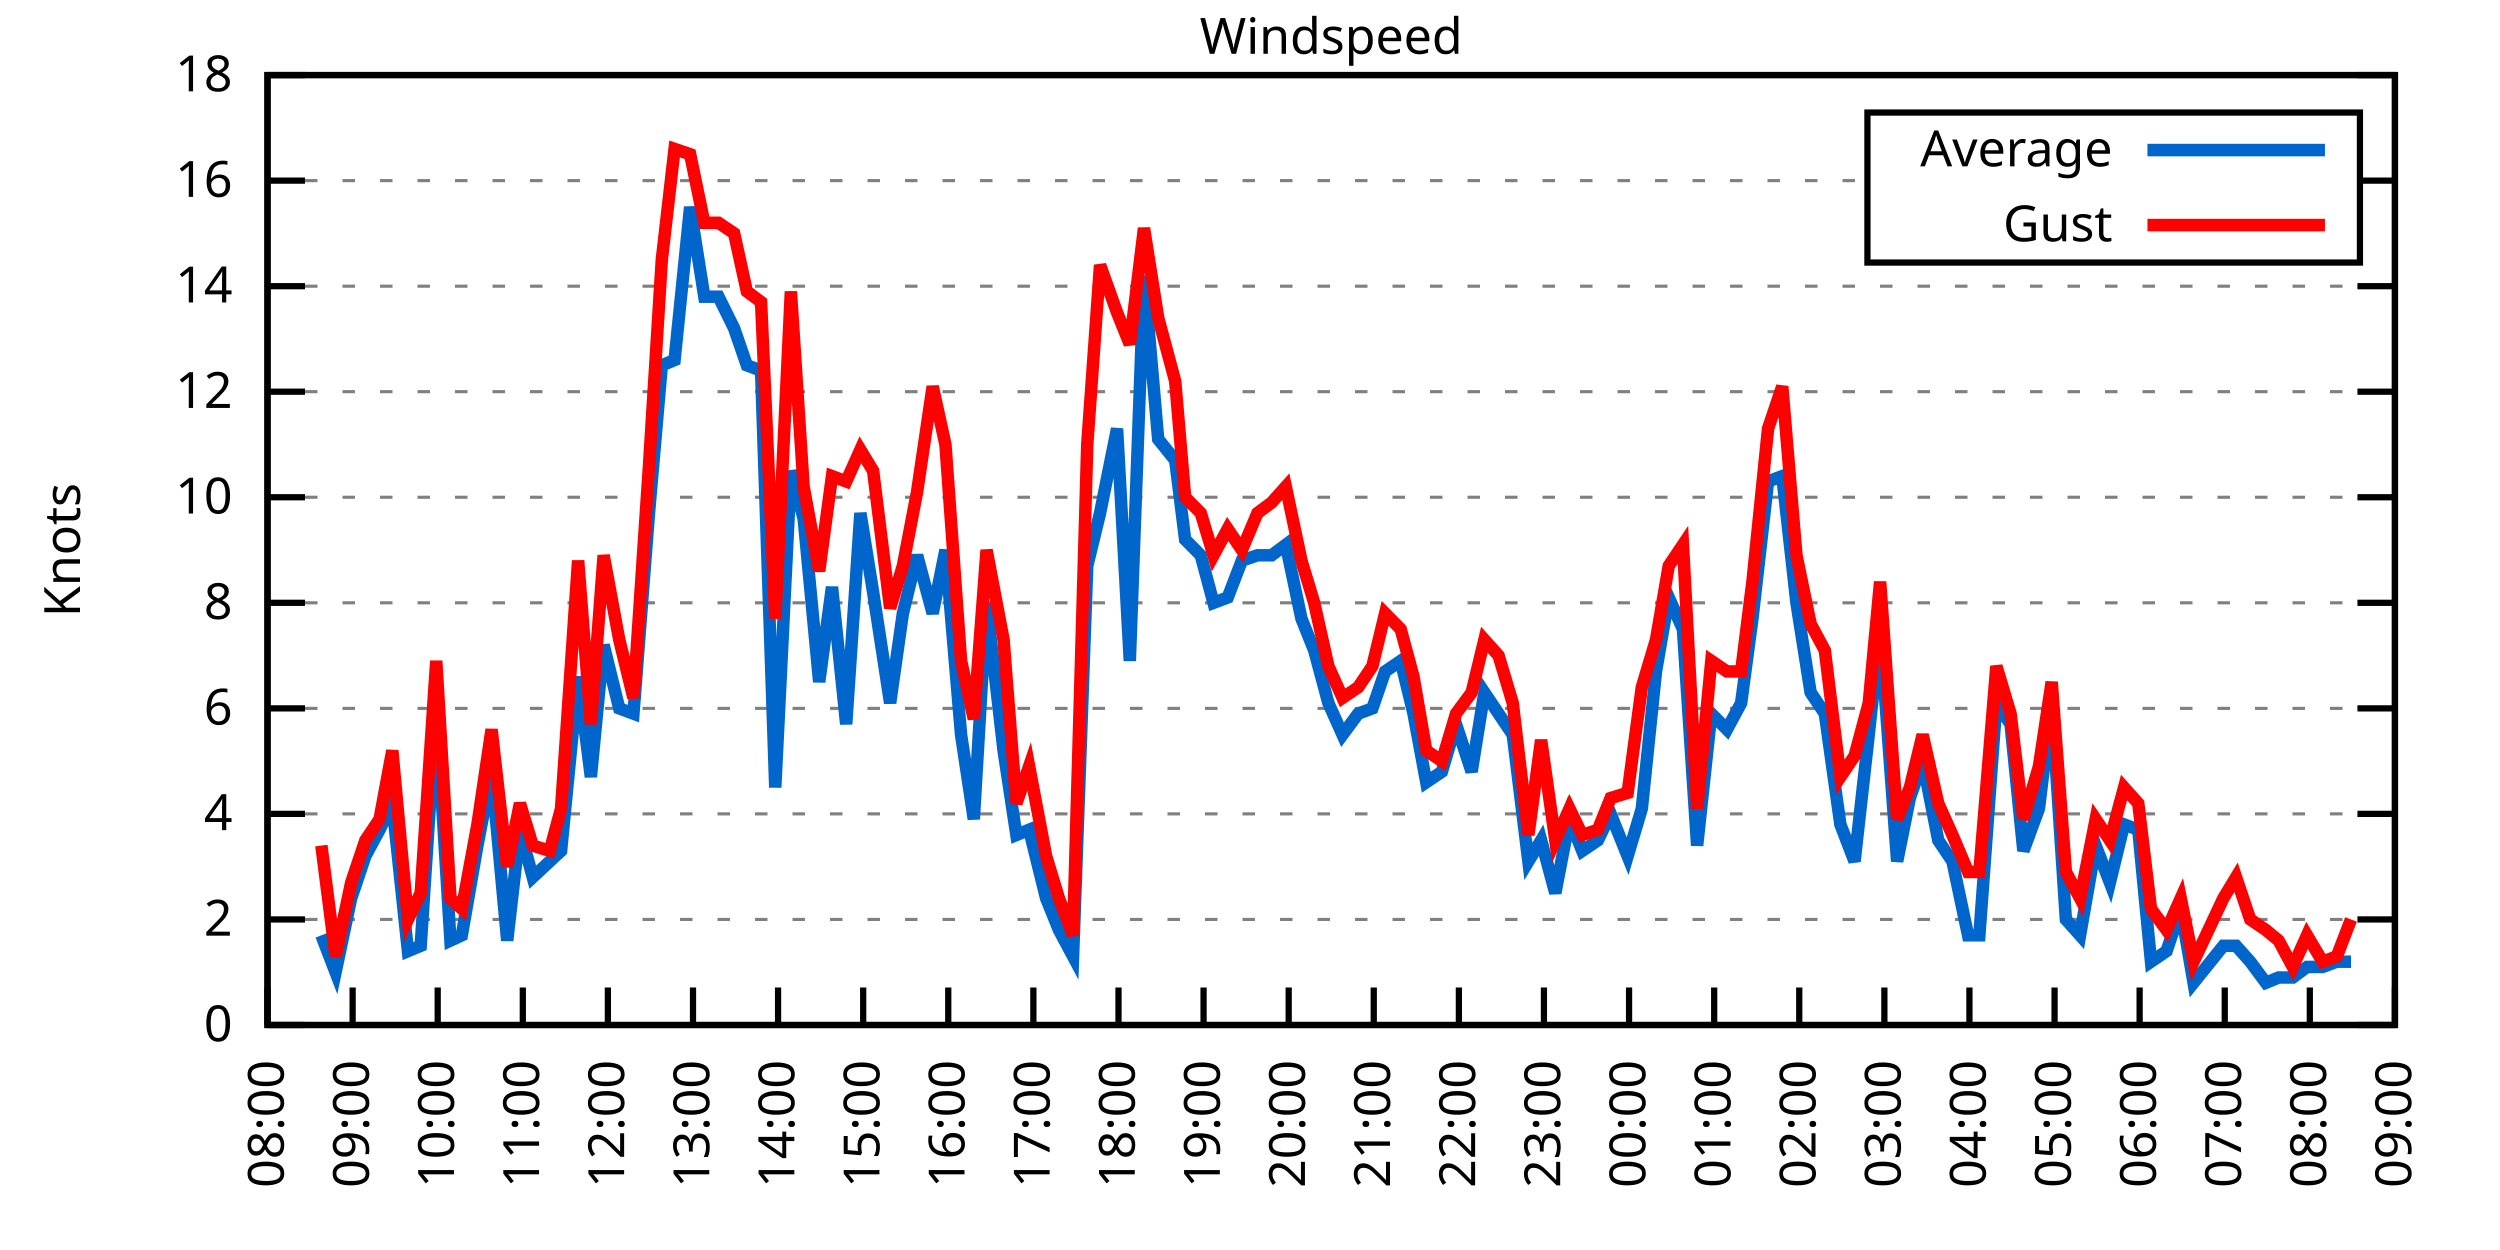
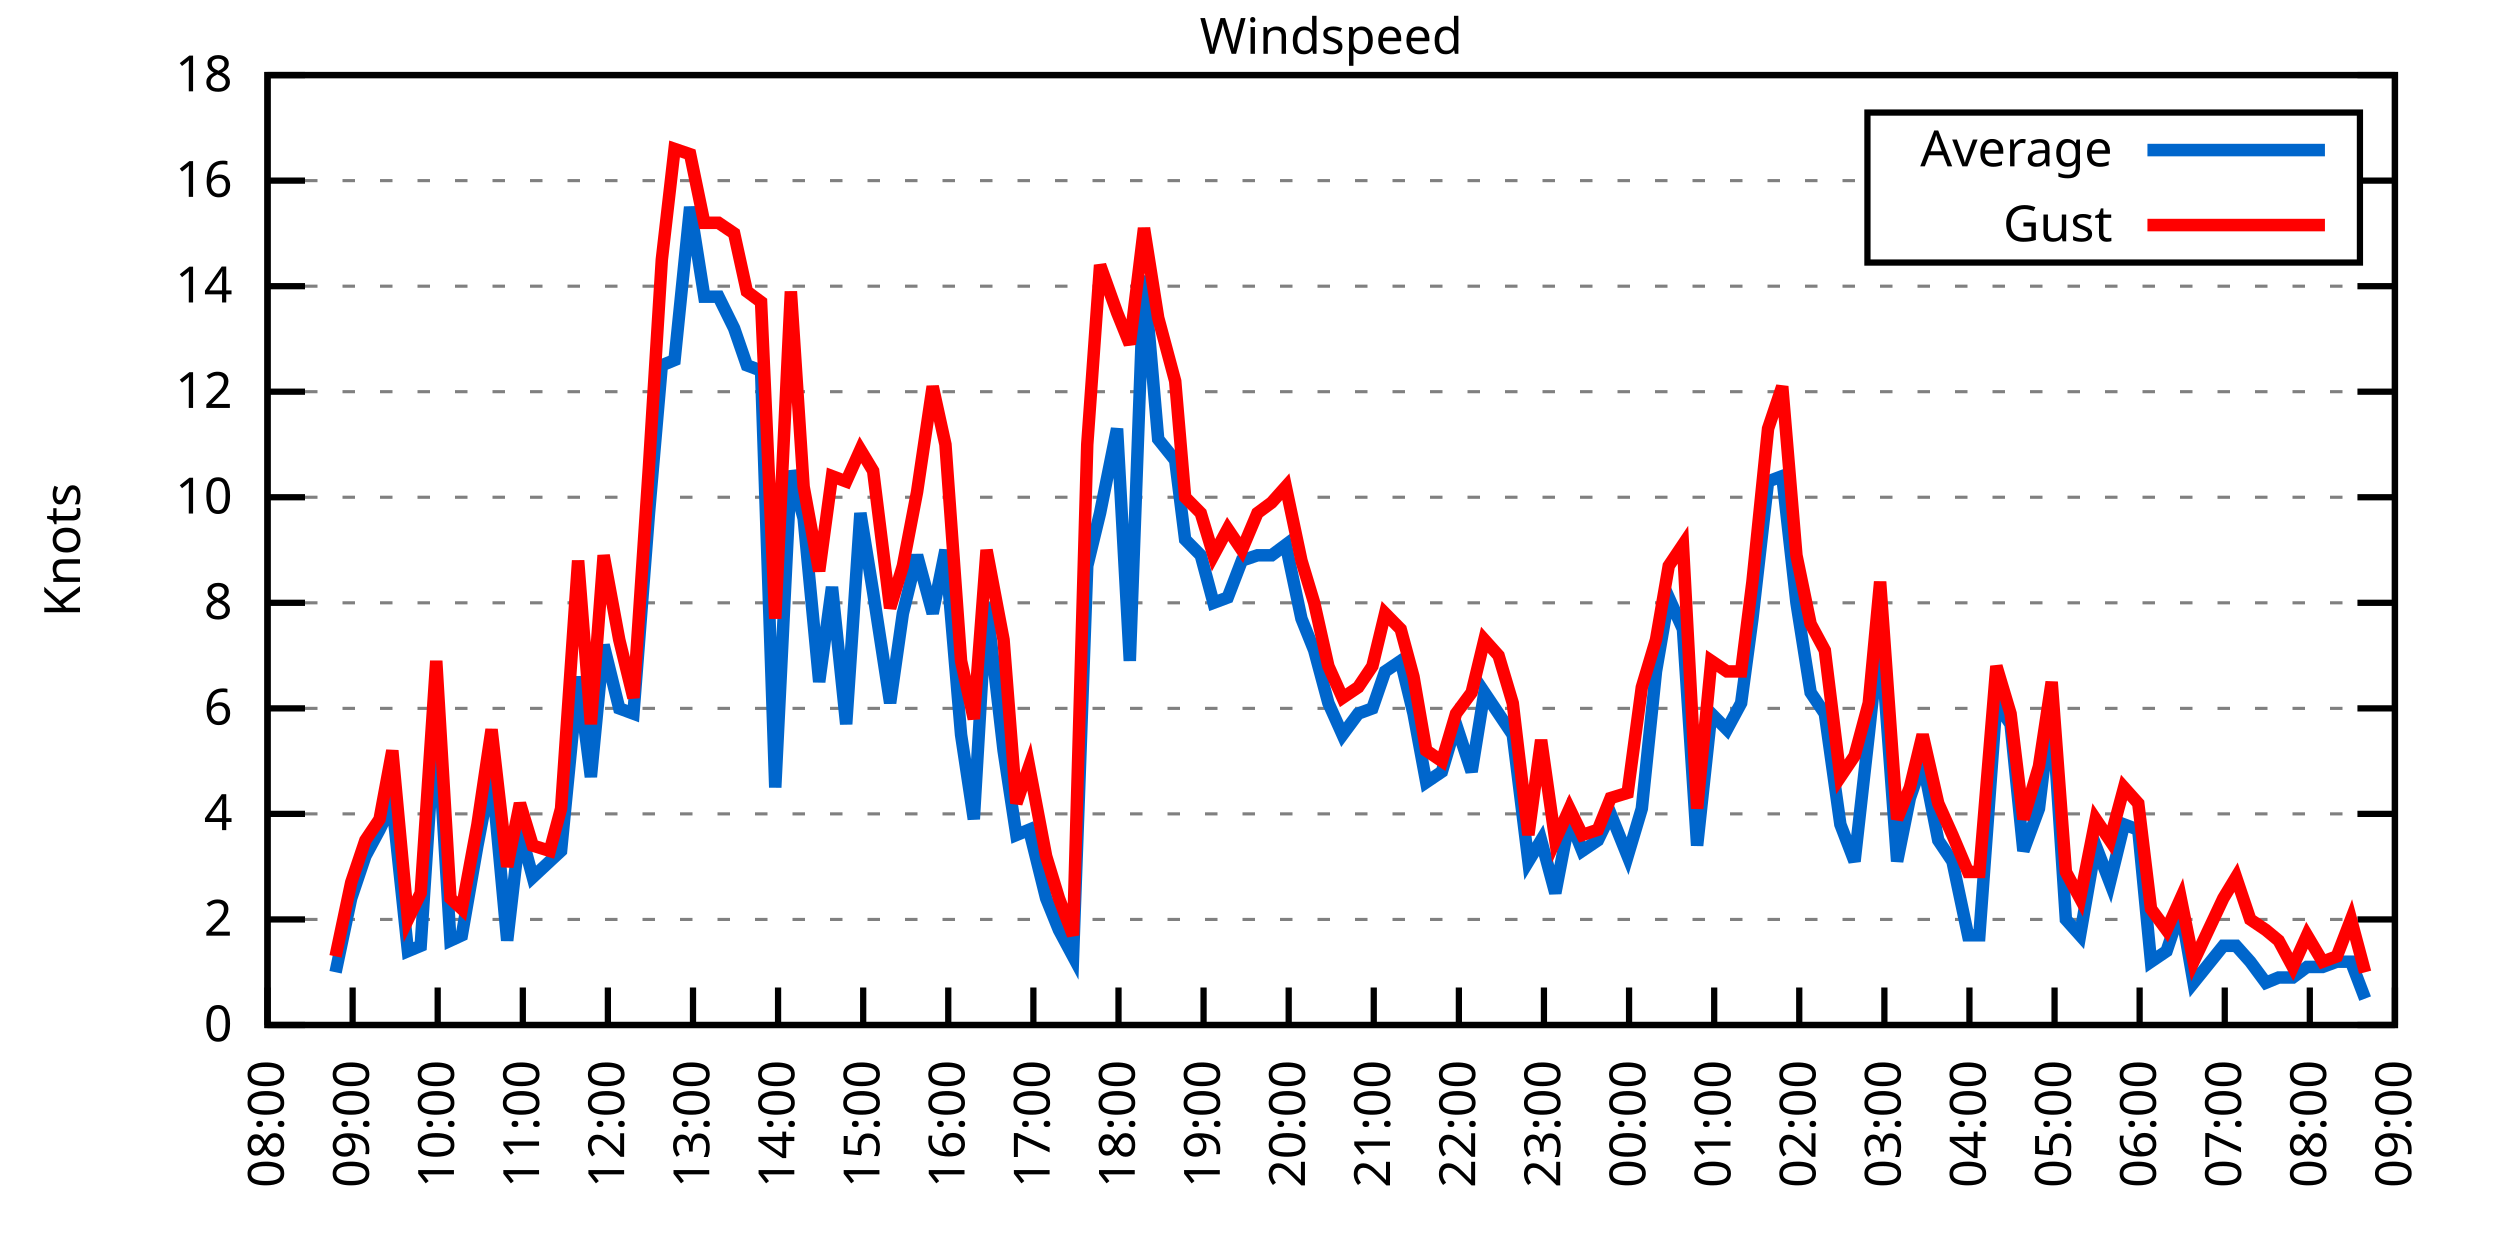
<svg xmlns="http://www.w3.org/2000/svg" xmlns:xlink="http://www.w3.org/1999/xlink" width="400" height="200" viewBox="0 0 400 200">
  <g id="gnuplot_canvas">
    <rect x="0" y="0" width="400" height="200" fill="none" />
    <defs>
      <circle id="gpDot" r="0.5" stroke-width="0.5" stroke="currentColor" />
      <path id="gpPt0" stroke-width="0.333" stroke="currentColor" d="M-1,0 h2 M0,-1 v2" />
      <path id="gpPt1" stroke-width="0.333" stroke="currentColor" d="M-1,-1 L1,1 M1,-1 L-1,1" />
      <path id="gpPt2" stroke-width="0.333" stroke="currentColor" d="M-1,0 L1,0 M0,-1 L0,1 M-1,-1 L1,1 M-1,1 L1,-1" />
      <rect id="gpPt3" stroke-width="0.333" stroke="currentColor" x="-1" y="-1" width="2" height="2" />
      <rect id="gpPt4" stroke-width="0.333" stroke="currentColor" fill="currentColor" x="-1" y="-1" width="2" height="2" />
      <circle id="gpPt5" stroke-width="0.333" stroke="currentColor" cx="0" cy="0" r="1" />
      <use xlink:href="#gpPt5" id="gpPt6" fill="currentColor" stroke="none" />
      <path id="gpPt7" stroke-width="0.333" stroke="currentColor" d="M0,-1.33 L-1.33,0.67 L1.33,0.67 z" />
      <use xlink:href="#gpPt7" id="gpPt8" fill="currentColor" stroke="none" />
      <use xlink:href="#gpPt7" id="gpPt9" stroke="currentColor" transform="rotate(180)" />
      <use xlink:href="#gpPt9" id="gpPt10" fill="currentColor" stroke="none" />
      <use xlink:href="#gpPt3" id="gpPt11" stroke="currentColor" transform="rotate(45)" />
      <use xlink:href="#gpPt11" id="gpPt12" fill="currentColor" stroke="none" />
      <path id="gpPt13" stroke-width="0.333" stroke="currentColor" d="M0,1.330 L1.265,0.411 L0.782,-1.067 L-0.782,-1.076 L-1.265,0.411 z" />
      <use xlink:href="#gpPt13" id="gpPt14" fill="currentColor" stroke="none" />
      <filter id="textbox" filterUnits="objectBoundingBox" x="0" y="0" height="1" width="1">
        <feFlood flood-color="white" flood-opacity="1" result="bgnd" />
        <feComposite in="SourceGraphic" in2="bgnd" operator="atop" />
      </filter>
      <filter id="greybox" filterUnits="objectBoundingBox" x="0" y="0" height="1" width="1">
        <feFlood flood-color="lightgrey" flood-opacity="1" result="grey" />
        <feComposite in="SourceGraphic" in2="grey" operator="atop" />
      </filter>
    </defs>
    <g fill="none" color="white" stroke="currentColor" stroke-width="1.00" stroke-linecap="butt" stroke-linejoin="miter">
</g>
    <g fill="none" color="black" stroke="currentColor" stroke-width="1.00" stroke-linecap="butt" stroke-linejoin="miter">
      <g stroke="none" shape-rendering="crispEdges">
        <polygon fill="rgb(255, 255, 255)" points="42.80,164.00 383.18,164.00 383.18,12.02 42.80,12.02 " />
      </g>
    </g>
    <g fill="none" color="black" stroke="currentColor" stroke-width="1.00" stroke-linecap="butt" stroke-linejoin="miter">
</g>
    <g fill="none" color="black" stroke="black" stroke-width="0.50" stroke-linecap="butt" stroke-linejoin="miter">
</g>
    <g fill="none" color="gray" stroke="currentColor" stroke-width="0.50" stroke-linecap="butt" stroke-linejoin="miter">
      <path stroke="gray" stroke-dasharray="2,4" class="gridline" d="M42.80,164.00 L383.19,164.00  " />
    </g>
    <g fill="none" color="gray" stroke="gray" stroke-width="1.00" stroke-linecap="butt" stroke-linejoin="miter">
</g>
    <g fill="none" color="black" stroke="currentColor" stroke-width="1.00" stroke-linecap="butt" stroke-linejoin="miter">
      <path stroke="black" d="M42.80,164.00 L48.80,164.00 M383.19,164.00 L377.19,164.00  " />
      <g transform="translate(37.20,166.60)" stroke="none" fill="black" font-family="Sans" font-size="8.00" text-anchor="end">
        <text>
          <tspan font-family="Sans"> 0</tspan>
        </text>
      </g>
    </g>
    <g fill="none" color="black" stroke="currentColor" stroke-width="1.00" stroke-linecap="butt" stroke-linejoin="miter">
</g>
    <g fill="none" color="black" stroke="black" stroke-width="0.50" stroke-linecap="butt" stroke-linejoin="miter">
</g>
    <g fill="none" color="gray" stroke="currentColor" stroke-width="0.50" stroke-linecap="butt" stroke-linejoin="miter">
      <path stroke="gray" stroke-dasharray="2,4" class="gridline" d="M42.80,147.11 L383.19,147.11  " />
    </g>
    <g fill="none" color="gray" stroke="gray" stroke-width="1.00" stroke-linecap="butt" stroke-linejoin="miter">
</g>
    <g fill="none" color="black" stroke="currentColor" stroke-width="1.00" stroke-linecap="butt" stroke-linejoin="miter">
      <path stroke="black" d="M42.80,147.11 L48.80,147.11 M383.19,147.11 L377.19,147.11  " />
      <g transform="translate(37.20,149.71)" stroke="none" fill="black" font-family="Sans" font-size="8.00" text-anchor="end">
        <text>
          <tspan font-family="Sans"> 2</tspan>
        </text>
      </g>
    </g>
    <g fill="none" color="black" stroke="currentColor" stroke-width="1.00" stroke-linecap="butt" stroke-linejoin="miter">
</g>
    <g fill="none" color="black" stroke="black" stroke-width="0.50" stroke-linecap="butt" stroke-linejoin="miter">
</g>
    <g fill="none" color="gray" stroke="currentColor" stroke-width="0.50" stroke-linecap="butt" stroke-linejoin="miter">
      <path stroke="gray" stroke-dasharray="2,4" class="gridline" d="M42.80,130.22 L383.19,130.22  " />
    </g>
    <g fill="none" color="gray" stroke="gray" stroke-width="1.00" stroke-linecap="butt" stroke-linejoin="miter">
</g>
    <g fill="none" color="black" stroke="currentColor" stroke-width="1.00" stroke-linecap="butt" stroke-linejoin="miter">
      <path stroke="black" d="M42.80,130.22 L48.80,130.22 M383.19,130.22 L377.19,130.22  " />
      <g transform="translate(37.20,132.82)" stroke="none" fill="black" font-family="Sans" font-size="8.00" text-anchor="end">
        <text>
          <tspan font-family="Sans"> 4</tspan>
        </text>
      </g>
    </g>
    <g fill="none" color="black" stroke="currentColor" stroke-width="1.00" stroke-linecap="butt" stroke-linejoin="miter">
</g>
    <g fill="none" color="black" stroke="black" stroke-width="0.50" stroke-linecap="butt" stroke-linejoin="miter">
</g>
    <g fill="none" color="gray" stroke="currentColor" stroke-width="0.50" stroke-linecap="butt" stroke-linejoin="miter">
      <path stroke="gray" stroke-dasharray="2,4" class="gridline" d="M42.80,113.34 L383.19,113.34  " />
    </g>
    <g fill="none" color="gray" stroke="gray" stroke-width="1.00" stroke-linecap="butt" stroke-linejoin="miter">
</g>
    <g fill="none" color="black" stroke="currentColor" stroke-width="1.00" stroke-linecap="butt" stroke-linejoin="miter">
      <path stroke="black" d="M42.80,113.34 L48.80,113.34 M383.19,113.34 L377.19,113.34  " />
      <g transform="translate(37.20,115.94)" stroke="none" fill="black" font-family="Sans" font-size="8.00" text-anchor="end">
        <text>
          <tspan font-family="Sans"> 6</tspan>
        </text>
      </g>
    </g>
    <g fill="none" color="black" stroke="currentColor" stroke-width="1.00" stroke-linecap="butt" stroke-linejoin="miter">
</g>
    <g fill="none" color="black" stroke="black" stroke-width="0.50" stroke-linecap="butt" stroke-linejoin="miter">
</g>
    <g fill="none" color="gray" stroke="currentColor" stroke-width="0.50" stroke-linecap="butt" stroke-linejoin="miter">
      <path stroke="gray" stroke-dasharray="2,4" class="gridline" d="M42.80,96.45 L383.19,96.45  " />
    </g>
    <g fill="none" color="gray" stroke="gray" stroke-width="1.00" stroke-linecap="butt" stroke-linejoin="miter">
</g>
    <g fill="none" color="black" stroke="currentColor" stroke-width="1.00" stroke-linecap="butt" stroke-linejoin="miter">
      <path stroke="black" d="M42.80,96.45 L48.80,96.45 M383.19,96.45 L377.19,96.45  " />
      <g transform="translate(37.20,99.05)" stroke="none" fill="black" font-family="Sans" font-size="8.00" text-anchor="end">
        <text>
          <tspan font-family="Sans"> 8</tspan>
        </text>
      </g>
    </g>
    <g fill="none" color="black" stroke="currentColor" stroke-width="1.00" stroke-linecap="butt" stroke-linejoin="miter">
</g>
    <g fill="none" color="black" stroke="black" stroke-width="0.50" stroke-linecap="butt" stroke-linejoin="miter">
</g>
    <g fill="none" color="gray" stroke="currentColor" stroke-width="0.50" stroke-linecap="butt" stroke-linejoin="miter">
      <path stroke="gray" stroke-dasharray="2,4" class="gridline" d="M42.80,79.56 L383.19,79.56  " />
    </g>
    <g fill="none" color="gray" stroke="gray" stroke-width="1.00" stroke-linecap="butt" stroke-linejoin="miter">
</g>
    <g fill="none" color="black" stroke="currentColor" stroke-width="1.00" stroke-linecap="butt" stroke-linejoin="miter">
      <path stroke="black" d="M42.80,79.56 L48.80,79.56 M383.19,79.56 L377.19,79.56  " />
      <g transform="translate(37.20,82.16)" stroke="none" fill="black" font-family="Sans" font-size="8.00" text-anchor="end">
        <text>
          <tspan font-family="Sans"> 10</tspan>
        </text>
      </g>
    </g>
    <g fill="none" color="black" stroke="currentColor" stroke-width="1.00" stroke-linecap="butt" stroke-linejoin="miter">
</g>
    <g fill="none" color="black" stroke="black" stroke-width="0.50" stroke-linecap="butt" stroke-linejoin="miter">
</g>
    <g fill="none" color="gray" stroke="currentColor" stroke-width="0.50" stroke-linecap="butt" stroke-linejoin="miter">
      <path stroke="gray" stroke-dasharray="2,4" class="gridline" d="M42.80,62.67 L383.19,62.67  " />
    </g>
    <g fill="none" color="gray" stroke="gray" stroke-width="1.00" stroke-linecap="butt" stroke-linejoin="miter">
</g>
    <g fill="none" color="black" stroke="currentColor" stroke-width="1.00" stroke-linecap="butt" stroke-linejoin="miter">
      <path stroke="black" d="M42.80,62.67 L48.80,62.67 M383.19,62.67 L377.19,62.67  " />
      <g transform="translate(37.20,65.27)" stroke="none" fill="black" font-family="Sans" font-size="8.00" text-anchor="end">
        <text>
          <tspan font-family="Sans"> 12</tspan>
        </text>
      </g>
    </g>
    <g fill="none" color="black" stroke="currentColor" stroke-width="1.00" stroke-linecap="butt" stroke-linejoin="miter">
</g>
    <g fill="none" color="black" stroke="black" stroke-width="0.50" stroke-linecap="butt" stroke-linejoin="miter">
</g>
    <g fill="none" color="gray" stroke="currentColor" stroke-width="0.50" stroke-linecap="butt" stroke-linejoin="miter">
      <path stroke="gray" stroke-dasharray="2,4" class="gridline" d="M42.80,45.79 L383.19,45.79  " />
    </g>
    <g fill="none" color="gray" stroke="gray" stroke-width="1.00" stroke-linecap="butt" stroke-linejoin="miter">
</g>
    <g fill="none" color="black" stroke="currentColor" stroke-width="1.00" stroke-linecap="butt" stroke-linejoin="miter">
      <path stroke="black" d="M42.80,45.79 L48.80,45.79 M383.19,45.79 L377.19,45.79  " />
      <g transform="translate(37.20,48.39)" stroke="none" fill="black" font-family="Sans" font-size="8.00" text-anchor="end">
        <text>
          <tspan font-family="Sans"> 14</tspan>
        </text>
      </g>
    </g>
    <g fill="none" color="black" stroke="currentColor" stroke-width="1.00" stroke-linecap="butt" stroke-linejoin="miter">
</g>
    <g fill="none" color="black" stroke="black" stroke-width="0.50" stroke-linecap="butt" stroke-linejoin="miter">
</g>
    <g fill="none" color="gray" stroke="currentColor" stroke-width="0.50" stroke-linecap="butt" stroke-linejoin="miter">
      <path stroke="gray" stroke-dasharray="2,4" class="gridline" d="M42.80,28.90 L298.79,28.90 M377.59,28.90 L383.19,28.90  " />
    </g>
    <g fill="none" color="gray" stroke="gray" stroke-width="1.00" stroke-linecap="butt" stroke-linejoin="miter">
</g>
    <g fill="none" color="black" stroke="currentColor" stroke-width="1.00" stroke-linecap="butt" stroke-linejoin="miter">
      <path stroke="black" d="M42.80,28.90 L48.80,28.90 M383.19,28.90 L377.19,28.90  " />
      <g transform="translate(37.20,31.50)" stroke="none" fill="black" font-family="Sans" font-size="8.00" text-anchor="end">
        <text>
          <tspan font-family="Sans"> 16</tspan>
        </text>
      </g>
    </g>
    <g fill="none" color="black" stroke="currentColor" stroke-width="1.00" stroke-linecap="butt" stroke-linejoin="miter">
</g>
    <g fill="none" color="black" stroke="black" stroke-width="0.50" stroke-linecap="butt" stroke-linejoin="miter">
</g>
    <g fill="none" color="gray" stroke="currentColor" stroke-width="0.50" stroke-linecap="butt" stroke-linejoin="miter">
      <path stroke="gray" stroke-dasharray="2,4" class="gridline" d="M42.80,12.01 L383.19,12.01  " />
    </g>
    <g fill="none" color="gray" stroke="gray" stroke-width="1.00" stroke-linecap="butt" stroke-linejoin="miter">
</g>
    <g fill="none" color="black" stroke="currentColor" stroke-width="1.00" stroke-linecap="butt" stroke-linejoin="miter">
      <path stroke="black" d="M42.80,12.01 L48.80,12.01 M383.19,12.01 L377.19,12.01  " />
      <g transform="translate(37.20,14.61)" stroke="none" fill="black" font-family="Sans" font-size="8.00" text-anchor="end">
        <text>
          <tspan font-family="Sans"> 18</tspan>
        </text>
      </g>
    </g>
    <g fill="none" color="black" stroke="currentColor" stroke-width="1.00" stroke-linecap="butt" stroke-linejoin="miter">
      <path stroke="black" d="M42.80,164.00 L42.80,158.00  " />
      <g transform="translate(45.40,169.60) rotate(270.00)" stroke="none" fill="black" font-family="Sans" font-size="8.00" text-anchor="end">
        <text>
          <tspan font-family="Sans">08:00</tspan>
        </text>
      </g>
    </g>
    <g fill="none" color="black" stroke="currentColor" stroke-width="1.00" stroke-linecap="butt" stroke-linejoin="miter">
      <path stroke="black" d="M56.42,164.00 L56.42,158.00  " />
      <g transform="translate(59.02,169.60) rotate(270.00)" stroke="none" fill="black" font-family="Sans" font-size="8.00" text-anchor="end">
        <text>
          <tspan font-family="Sans">09:00</tspan>
        </text>
      </g>
    </g>
    <g fill="none" color="black" stroke="currentColor" stroke-width="1.00" stroke-linecap="butt" stroke-linejoin="miter">
      <path stroke="black" d="M70.03,164.00 L70.03,158.00  " />
      <g transform="translate(72.63,169.60) rotate(270.00)" stroke="none" fill="black" font-family="Sans" font-size="8.00" text-anchor="end">
        <text>
          <tspan font-family="Sans">10:00</tspan>
        </text>
      </g>
    </g>
    <g fill="none" color="black" stroke="currentColor" stroke-width="1.00" stroke-linecap="butt" stroke-linejoin="miter">
      <path stroke="black" d="M83.65,164.00 L83.65,158.00  " />
      <g transform="translate(86.25,169.60) rotate(270.00)" stroke="none" fill="black" font-family="Sans" font-size="8.00" text-anchor="end">
        <text>
          <tspan font-family="Sans">11:00</tspan>
        </text>
      </g>
    </g>
    <g fill="none" color="black" stroke="currentColor" stroke-width="1.00" stroke-linecap="butt" stroke-linejoin="miter">
      <path stroke="black" d="M97.26,164.00 L97.26,158.00  " />
      <g transform="translate(99.86,169.60) rotate(270.00)" stroke="none" fill="black" font-family="Sans" font-size="8.00" text-anchor="end">
        <text>
          <tspan font-family="Sans">12:00</tspan>
        </text>
      </g>
    </g>
    <g fill="none" color="black" stroke="currentColor" stroke-width="1.00" stroke-linecap="butt" stroke-linejoin="miter">
      <path stroke="black" d="M110.88,164.00 L110.88,158.00  " />
      <g transform="translate(113.48,169.60) rotate(270.00)" stroke="none" fill="black" font-family="Sans" font-size="8.00" text-anchor="end">
        <text>
          <tspan font-family="Sans">13:00</tspan>
        </text>
      </g>
    </g>
    <g fill="none" color="black" stroke="currentColor" stroke-width="1.00" stroke-linecap="butt" stroke-linejoin="miter">
      <path stroke="black" d="M124.49,164.00 L124.49,158.00  " />
      <g transform="translate(127.09,169.60) rotate(270.00)" stroke="none" fill="black" font-family="Sans" font-size="8.00" text-anchor="end">
        <text>
          <tspan font-family="Sans">14:00</tspan>
        </text>
      </g>
    </g>
    <g fill="none" color="black" stroke="currentColor" stroke-width="1.00" stroke-linecap="butt" stroke-linejoin="miter">
      <path stroke="black" d="M138.11,164.00 L138.11,158.00  " />
      <g transform="translate(140.71,169.60) rotate(270.00)" stroke="none" fill="black" font-family="Sans" font-size="8.00" text-anchor="end">
        <text>
          <tspan font-family="Sans">15:00</tspan>
        </text>
      </g>
    </g>
    <g fill="none" color="black" stroke="currentColor" stroke-width="1.00" stroke-linecap="butt" stroke-linejoin="miter">
      <path stroke="black" d="M151.72,164.00 L151.72,158.00  " />
      <g transform="translate(154.32,169.60) rotate(270.00)" stroke="none" fill="black" font-family="Sans" font-size="8.00" text-anchor="end">
        <text>
          <tspan font-family="Sans">16:00</tspan>
        </text>
      </g>
    </g>
    <g fill="none" color="black" stroke="currentColor" stroke-width="1.00" stroke-linecap="butt" stroke-linejoin="miter">
      <path stroke="black" d="M165.34,164.00 L165.34,158.00  " />
      <g transform="translate(167.94,169.60) rotate(270.00)" stroke="none" fill="black" font-family="Sans" font-size="8.00" text-anchor="end">
        <text>
          <tspan font-family="Sans">17:00</tspan>
        </text>
      </g>
    </g>
    <g fill="none" color="black" stroke="currentColor" stroke-width="1.00" stroke-linecap="butt" stroke-linejoin="miter">
      <path stroke="black" d="M178.96,164.00 L178.96,158.00  " />
      <g transform="translate(181.56,169.60) rotate(270.00)" stroke="none" fill="black" font-family="Sans" font-size="8.00" text-anchor="end">
        <text>
          <tspan font-family="Sans">18:00</tspan>
        </text>
      </g>
    </g>
    <g fill="none" color="black" stroke="currentColor" stroke-width="1.00" stroke-linecap="butt" stroke-linejoin="miter">
      <path stroke="black" d="M192.57,164.00 L192.57,158.00  " />
      <g transform="translate(195.17,169.60) rotate(270.00)" stroke="none" fill="black" font-family="Sans" font-size="8.00" text-anchor="end">
        <text>
          <tspan font-family="Sans">19:00</tspan>
        </text>
      </g>
    </g>
    <g fill="none" color="black" stroke="currentColor" stroke-width="1.00" stroke-linecap="butt" stroke-linejoin="miter">
      <path stroke="black" d="M206.19,164.00 L206.19,158.00  " />
      <g transform="translate(208.79,169.60) rotate(270.00)" stroke="none" fill="black" font-family="Sans" font-size="8.00" text-anchor="end">
        <text>
          <tspan font-family="Sans">20:00</tspan>
        </text>
      </g>
    </g>
    <g fill="none" color="black" stroke="currentColor" stroke-width="1.00" stroke-linecap="butt" stroke-linejoin="miter">
      <path stroke="black" d="M219.80,164.00 L219.80,158.00  " />
      <g transform="translate(222.40,169.60) rotate(270.00)" stroke="none" fill="black" font-family="Sans" font-size="8.00" text-anchor="end">
        <text>
          <tspan font-family="Sans">21:00</tspan>
        </text>
      </g>
    </g>
    <g fill="none" color="black" stroke="currentColor" stroke-width="1.00" stroke-linecap="butt" stroke-linejoin="miter">
      <path stroke="black" d="M233.42,164.00 L233.42,158.00  " />
      <g transform="translate(236.02,169.60) rotate(270.00)" stroke="none" fill="black" font-family="Sans" font-size="8.00" text-anchor="end">
        <text>
          <tspan font-family="Sans">22:00</tspan>
        </text>
      </g>
    </g>
    <g fill="none" color="black" stroke="currentColor" stroke-width="1.00" stroke-linecap="butt" stroke-linejoin="miter">
      <path stroke="black" d="M247.03,164.00 L247.03,158.00  " />
      <g transform="translate(249.63,169.60) rotate(270.00)" stroke="none" fill="black" font-family="Sans" font-size="8.00" text-anchor="end">
        <text>
          <tspan font-family="Sans">23:00</tspan>
        </text>
      </g>
    </g>
    <g fill="none" color="black" stroke="currentColor" stroke-width="1.00" stroke-linecap="butt" stroke-linejoin="miter">
      <path stroke="black" d="M260.65,164.00 L260.65,158.00  " />
      <g transform="translate(263.25,169.60) rotate(270.00)" stroke="none" fill="black" font-family="Sans" font-size="8.00" text-anchor="end">
        <text>
          <tspan font-family="Sans">00:00</tspan>
        </text>
      </g>
    </g>
    <g fill="none" color="black" stroke="currentColor" stroke-width="1.00" stroke-linecap="butt" stroke-linejoin="miter">
      <path stroke="black" d="M274.27,164.00 L274.27,158.00  " />
      <g transform="translate(276.87,169.60) rotate(270.00)" stroke="none" fill="black" font-family="Sans" font-size="8.00" text-anchor="end">
        <text>
          <tspan font-family="Sans">01:00</tspan>
        </text>
      </g>
    </g>
    <g fill="none" color="black" stroke="currentColor" stroke-width="1.00" stroke-linecap="butt" stroke-linejoin="miter">
      <path stroke="black" d="M287.88,164.00 L287.88,158.00  " />
      <g transform="translate(290.48,169.60) rotate(270.00)" stroke="none" fill="black" font-family="Sans" font-size="8.00" text-anchor="end">
        <text>
          <tspan font-family="Sans">02:00</tspan>
        </text>
      </g>
    </g>
    <g fill="none" color="black" stroke="currentColor" stroke-width="1.00" stroke-linecap="butt" stroke-linejoin="miter">
      <path stroke="black" d="M301.50,164.00 L301.50,158.00  " />
      <g transform="translate(304.10,169.60) rotate(270.00)" stroke="none" fill="black" font-family="Sans" font-size="8.00" text-anchor="end">
        <text>
          <tspan font-family="Sans">03:00</tspan>
        </text>
      </g>
    </g>
    <g fill="none" color="black" stroke="currentColor" stroke-width="1.00" stroke-linecap="butt" stroke-linejoin="miter">
      <path stroke="black" d="M315.11,164.00 L315.11,158.00  " />
      <g transform="translate(317.71,169.60) rotate(270.00)" stroke="none" fill="black" font-family="Sans" font-size="8.00" text-anchor="end">
        <text>
          <tspan font-family="Sans">04:00</tspan>
        </text>
      </g>
    </g>
    <g fill="none" color="black" stroke="currentColor" stroke-width="1.00" stroke-linecap="butt" stroke-linejoin="miter">
      <path stroke="black" d="M328.73,164.00 L328.73,158.00  " />
      <g transform="translate(331.33,169.60) rotate(270.00)" stroke="none" fill="black" font-family="Sans" font-size="8.00" text-anchor="end">
        <text>
          <tspan font-family="Sans">05:00</tspan>
        </text>
      </g>
    </g>
    <g fill="none" color="black" stroke="currentColor" stroke-width="1.00" stroke-linecap="butt" stroke-linejoin="miter">
      <path stroke="black" d="M342.34,164.00 L342.34,158.00  " />
      <g transform="translate(344.94,169.60) rotate(270.00)" stroke="none" fill="black" font-family="Sans" font-size="8.00" text-anchor="end">
        <text>
          <tspan font-family="Sans">06:00</tspan>
        </text>
      </g>
    </g>
    <g fill="none" color="black" stroke="currentColor" stroke-width="1.00" stroke-linecap="butt" stroke-linejoin="miter">
      <path stroke="black" d="M355.96,164.00 L355.96,158.00  " />
      <g transform="translate(358.56,169.60) rotate(270.00)" stroke="none" fill="black" font-family="Sans" font-size="8.00" text-anchor="end">
        <text>
          <tspan font-family="Sans">07:00</tspan>
        </text>
      </g>
    </g>
    <g fill="none" color="black" stroke="currentColor" stroke-width="1.00" stroke-linecap="butt" stroke-linejoin="miter">
      <path stroke="black" d="M369.57,164.00 L369.57,158.00  " />
      <g transform="translate(372.17,169.60) rotate(270.00)" stroke="none" fill="black" font-family="Sans" font-size="8.00" text-anchor="end">
        <text>
          <tspan font-family="Sans">08:00</tspan>
        </text>
      </g>
    </g>
    <g fill="none" color="black" stroke="currentColor" stroke-width="1.00" stroke-linecap="butt" stroke-linejoin="miter">
      <path stroke="black" d="M383.19,164.00 L383.19,158.00  " />
      <g transform="translate(385.79,169.60) rotate(270.00)" stroke="none" fill="black" font-family="Sans" font-size="8.00" text-anchor="end">
        <text>
          <tspan font-family="Sans">09:00</tspan>
        </text>
      </g>
    </g>
    <g fill="none" color="black" stroke="currentColor" stroke-width="1.00" stroke-linecap="butt" stroke-linejoin="miter">
</g>
    <g fill="none" color="black" stroke="currentColor" stroke-width="1.00" stroke-linecap="butt" stroke-linejoin="miter">
      <path stroke="black" d="M42.80,12.01 L42.80,164.00 L383.19,164.00 L383.19,12.01 L42.80,12.01 Z  " />
    </g>
    <g fill="none" color="black" stroke="currentColor" stroke-width="1.00" stroke-linecap="butt" stroke-linejoin="miter">
</g>
    <g fill="none" color="black" stroke="currentColor" stroke-width="1.00" stroke-linecap="butt" stroke-linejoin="miter">
      <path stroke="black" d="M298.79,42.01 L298.79,18.01 L377.59,18.01 L377.59,42.01 L298.79,42.01 Z  " />
    </g>
    <g id="Windspeed_plot_1">
      <g fill="none" color="white" stroke="black" stroke-width="2.00" stroke-linecap="butt" stroke-linejoin="miter">
</g>
      <g fill="none" color="black" stroke="currentColor" stroke-width="2.00" stroke-linecap="butt" stroke-linejoin="miter">
        <g transform="translate(337.99,26.61)" stroke="none" fill="black" font-family="Sans" font-size="8.00" text-anchor="end">
          <text>
            <tspan font-family="Sans">Average</tspan>
          </text>
        </g>
      </g>
      <g fill="none" color="black" stroke="currentColor" stroke-width="2.00" stroke-linecap="butt" stroke-linejoin="miter">
-         <path stroke="rgb(  0, 102, 204)" d="M343.59,24.01 L371.99,24.01 M51.42,149.65 L53.69,155.56 L56.19,143.73 L58.46,136.98 L60.73,132.76 L62.77,128.54   L65.27,152.18 L67.31,151.33 L69.80,113.34 L72.07,150.49 L73.89,149.65 L76.39,135.29 L78.65,123.47 L81.15,150.49   L83.19,132.76 L85.24,140.36 L87.96,137.82 L89.77,136.14 L92.50,108.27 L94.54,124.31 L96.58,103.20 L99.08,113.34   L101.35,114.18 L103.84,82.09 L105.89,58.45 L107.93,57.61 L110.42,33.12 L112.69,47.47 L114.96,47.47 L117.46,52.54   L119.50,58.45 L121.77,59.30 L124.04,126.00 L126.54,75.34 L128.58,82.94 L131.07,109.11 L133.12,93.92 L135.39,115.87   L137.66,82.09 L139.70,94.76 L142.42,112.49 L144.46,98.14 L146.73,88.85 L149.23,98.14 L151.27,88.00 L153.77,117.56   L155.81,131.07 L157.85,96.45 L160.57,120.09 L162.62,133.60 L164.66,132.76 L167.38,143.73 L169.43,148.80 L171.69,153.02   L173.96,90.54 L176.01,82.09 L178.73,68.58 L180.77,105.74 L183.04,44.10 L185.31,70.27 L188.03,73.65 L189.62,86.32   L192.12,88.85 L194.16,96.45 L196.43,95.60 L198.70,89.69 L201.19,88.85 L203.46,88.85 L205.73,87.16 L208.23,98.98   L210.27,104.05 L212.54,112.49 L214.81,117.56 L217.31,114.18 L219.58,113.34 L221.62,107.43 L224.11,105.74 L226.16,114.18   L228.20,125.16 L230.70,123.47 L232.96,115.87 L235.46,123.47 L237.50,110.80 L239.77,114.18 L242.04,117.56 L244.54,137.82   L246.58,134.45 L248.85,142.89 L251.12,131.07 L253.16,136.14 L255.66,134.45 L257.70,130.22 L260.42,136.98 L262.69,129.38   L264.96,107.43 L267.00,95.60 L269.27,100.67 L271.54,135.29 L273.81,114.18 L276.31,116.71 L278.58,112.49 L280.39,98.98   L282.89,77.03 L285.16,76.18 L287.43,96.45 L289.70,110.80 L291.97,114.18 L294.46,131.91 L296.73,137.82 L299.00,117.56   L300.82,100.67 L303.54,137.82 L305.58,127.69 L307.62,121.78 L310.12,134.45 L312.39,137.82 L314.89,149.65 L316.70,149.65   L319.42,112.49 L321.69,115.87 L323.74,136.14 L326.23,129.38 L328.27,112.49 L330.54,147.11 L332.81,149.65 L335.31,135.29   L337.58,141.20 L339.85,131.91 L342.12,132.76 L344.16,153.87 L346.65,152.18 L348.92,145.42 L350.97,157.24 L355.73,151.33   L357.77,151.33 L360.04,153.87 L362.54,157.24 L364.58,156.40 L366.85,156.40 L369.12,154.71 L371.62,154.71 L373.89,153.87   L376.16,153.87  " />
+         <path stroke="rgb(  0, 102, 204)" d="M343.59,24.01 L371.99,24.01 M53.69,155.56 L56.19,143.73 L58.46,136.98 L60.73,132.76 L62.77,128.54 L65.27,152.18   L67.31,151.33 L69.80,113.34 L72.07,150.49 L73.89,149.65 L76.39,135.29 L78.65,123.47 L81.15,150.49 L83.19,132.76   L85.24,140.36 L87.96,137.82 L89.77,136.14 L92.50,108.27 L94.54,124.31 L96.58,103.20 L99.08,113.34 L101.35,114.18   L103.84,82.09 L105.89,58.45 L107.93,57.61 L110.42,33.12 L112.69,47.47 L114.96,47.47 L117.46,52.54 L119.50,58.45   L121.77,59.30 L124.04,126.00 L126.54,75.34 L128.58,82.94 L131.07,109.11 L133.12,93.92 L135.39,115.87 L137.66,82.09   L139.70,94.76 L142.42,112.49 L144.46,98.14 L146.73,88.85 L149.23,98.14 L151.27,88.00 L153.77,117.56 L155.81,131.07   L157.85,96.45 L160.57,120.09 L162.62,133.60 L164.66,132.76 L167.38,143.73 L169.43,148.80 L171.69,153.02 L173.96,90.54   L176.01,82.09 L178.73,68.58 L180.77,105.74 L183.04,44.10 L185.31,70.27 L188.03,73.65 L189.62,86.32 L192.12,88.85   L194.16,96.45 L196.43,95.60 L198.70,89.69 L201.19,88.85 L203.46,88.85 L205.73,87.16 L208.23,98.98 L210.27,104.05   L212.54,112.49 L214.81,117.56 L217.31,114.18 L219.58,113.34 L221.62,107.43 L224.11,105.74 L226.16,114.18 L228.20,125.16   L230.70,123.47 L232.96,115.87 L235.46,123.47 L237.50,110.80 L239.77,114.18 L242.04,117.56 L244.54,137.82 L246.58,134.45   L248.85,142.89 L251.12,131.07 L253.16,136.14 L255.66,134.45 L257.70,130.22 L260.42,136.98 L262.69,129.38 L264.96,107.43   L267.00,95.60 L269.27,100.67 L271.54,135.29 L273.81,114.18 L276.31,116.71 L278.58,112.49 L280.39,98.98 L282.89,77.03   L285.16,76.18 L287.43,96.45 L289.70,110.80 L291.97,114.18 L294.46,131.91 L296.73,137.82 L299.00,117.56 L300.82,100.67   L303.54,137.82 L305.58,127.69 L307.62,121.78 L310.12,134.45 L312.39,137.82 L314.89,149.65 L316.70,149.65 L319.42,112.49   L321.69,115.87 L323.74,136.14 L326.23,129.38 L328.27,112.49 L330.54,147.11 L332.81,149.65 L335.31,135.29 L337.58,141.20   L339.85,131.91 L342.12,132.76 L344.16,153.87 L346.65,152.18 L348.92,145.42 L350.97,157.24 L355.73,151.33 L357.77,151.33   L360.04,153.87 L362.54,157.24 L364.58,156.40 L366.85,156.40 L369.12,154.71 L371.62,154.71 L373.89,153.87 L376.16,153.87   L378.42,159.78  " />
      </g>
    </g>
    <g id="Windspeed_plot_2">
      <g fill="none" color="black" stroke="currentColor" stroke-width="2.00" stroke-linecap="butt" stroke-linejoin="miter">
        <g transform="translate(337.99,38.61)" stroke="none" fill="black" font-family="Sans" font-size="8.00" text-anchor="end">
          <text>
            <tspan font-family="Sans">Gust</tspan>
          </text>
        </g>
      </g>
      <g fill="none" color="black" stroke="currentColor" stroke-width="2.00" stroke-linecap="butt" stroke-linejoin="miter">
-         <path stroke="rgb(255,   0,   0)" d="M343.59,36.01 L371.99,36.01 M51.42,135.29 L53.69,153.02 L56.19,141.20 L58.46,134.45 L60.73,131.07 L62.77,120.09   L65.27,147.11 L67.31,142.89 L69.80,105.74 L72.07,143.73 L73.89,145.42 L76.39,131.91 L78.65,116.71 L81.15,138.67   L83.19,128.54 L85.24,135.29 L87.96,136.14 L89.77,129.38 L92.50,89.69 L94.54,115.87 L96.58,88.85 L99.08,102.36   L101.35,111.65 L103.84,74.49 L105.89,41.56 L107.93,23.83 L110.42,24.68 L112.69,35.65 L114.96,35.65 L117.46,37.34   L119.50,46.63 L121.77,48.32 L124.04,98.98 L126.54,46.63 L128.58,77.87 L131.07,91.38 L133.12,76.18 L135.39,77.03   L137.66,71.96 L139.70,75.34 L142.42,97.29 L144.46,90.54 L146.73,78.72 L149.23,61.83 L151.27,71.12 L153.77,105.74   L155.81,115.03 L157.85,88.00 L160.57,102.36 L162.62,128.54 L164.66,122.62 L167.38,136.98 L169.43,143.73 L171.69,149.65   L173.96,71.12 L176.01,42.41 L178.73,50.01 L180.77,55.07 L183.04,36.50 L185.31,50.85 L188.03,60.98 L189.62,79.56   L192.12,82.09 L194.16,88.85 L196.43,84.63 L198.70,88.00 L201.19,82.09 L203.46,80.41 L205.73,77.87 L208.23,89.69   L210.27,96.45 L212.54,106.58 L214.81,111.65 L217.31,109.96 L219.58,106.58 L221.62,98.14 L224.11,100.67 L226.16,108.27   L228.20,120.09 L230.70,121.78 L232.96,114.18 L235.46,110.80 L237.50,102.36 L239.77,104.89 L242.04,112.49 L244.54,133.60   L246.58,118.40 L248.85,134.45 L251.12,129.38 L253.16,133.60 L255.66,132.76 L257.70,127.69 L260.42,126.85 L262.69,109.96   L264.96,102.36 L267.00,90.54 L269.27,87.16 L271.54,129.38 L273.81,105.74 L276.31,107.43 L278.58,107.43 L280.39,93.07   L282.89,68.58 L285.16,61.83 L287.43,88.85 L289.70,99.83 L291.97,104.05 L294.46,124.31 L296.73,120.94 L299.00,112.49   L300.82,93.07 L303.54,131.07 L305.58,126.00 L307.62,117.56 L310.12,128.54 L312.39,133.60 L314.89,139.51 L316.70,139.51   L319.42,106.58 L321.69,114.18 L323.74,131.07 L326.23,122.62 L328.27,109.11 L330.54,139.51 L332.81,143.73 L335.31,131.07   L337.58,134.45 L339.85,126.00 L342.12,128.54 L344.16,145.42 L346.65,148.80 L348.92,143.73 L350.97,153.87 L355.73,143.73   L357.77,140.36 L360.04,147.11 L362.54,148.80 L364.58,150.49 L366.85,154.71 L369.12,149.65 L371.62,153.87 L373.89,153.02   L376.16,147.11  " />
+         <path stroke="rgb(255,   0,   0)" d="M343.59,36.01 L371.99,36.01 M53.69,153.02 L56.19,141.20 L58.46,134.45 L60.73,131.07 L62.77,120.09 L65.27,147.11   L67.31,142.89 L69.80,105.74 L72.07,143.73 L73.89,145.42 L76.39,131.91 L78.65,116.71 L81.15,138.67 L83.19,128.54   L85.24,135.29 L87.96,136.14 L89.77,129.38 L92.50,89.69 L94.54,115.87 L96.58,88.85 L99.08,102.36 L101.35,111.65   L103.84,74.49 L105.89,41.56 L107.93,23.83 L110.42,24.68 L112.69,35.65 L114.96,35.65 L117.46,37.34 L119.50,46.63   L121.77,48.32 L124.04,98.98 L126.54,46.63 L128.58,77.87 L131.07,91.38 L133.12,76.18 L135.39,77.03 L137.66,71.96   L139.70,75.34 L142.42,97.29 L144.46,90.54 L146.73,78.72 L149.23,61.83 L151.27,71.12 L153.77,105.74 L155.81,115.03   L157.85,88.00 L160.57,102.36 L162.62,128.54 L164.66,122.62 L167.38,136.98 L169.43,143.73 L171.69,149.65 L173.96,71.12   L176.01,42.41 L178.73,50.01 L180.77,55.07 L183.04,36.50 L185.31,50.85 L188.03,60.98 L189.62,79.56 L192.12,82.09   L194.16,88.85 L196.43,84.63 L198.70,88.00 L201.19,82.09 L203.46,80.41 L205.73,77.87 L208.23,89.69 L210.27,96.45   L212.54,106.58 L214.81,111.65 L217.31,109.96 L219.58,106.58 L221.62,98.14 L224.11,100.67 L226.16,108.27 L228.20,120.09   L230.70,121.78 L232.96,114.18 L235.46,110.80 L237.50,102.36 L239.77,104.89 L242.04,112.49 L244.54,133.60 L246.58,118.40   L248.85,134.45 L251.12,129.38 L253.16,133.60 L255.66,132.76 L257.70,127.69 L260.42,126.85 L262.69,109.96 L264.96,102.36   L267.00,90.54 L269.27,87.16 L271.54,129.38 L273.81,105.74 L276.31,107.43 L278.58,107.43 L280.39,93.07 L282.89,68.58   L285.16,61.83 L287.43,88.85 L289.70,99.83 L291.97,104.05 L294.46,124.31 L296.73,120.94 L299.00,112.49 L300.82,93.07   L303.54,131.07 L305.58,126.00 L307.62,117.56 L310.12,128.54 L312.39,133.60 L314.89,139.51 L316.70,139.51 L319.42,106.58   L321.69,114.18 L323.74,131.07 L326.23,122.62 L328.27,109.11 L330.54,139.51 L332.81,143.73 L335.31,131.07 L337.58,134.45   L339.85,126.00 L342.12,128.54 L344.16,145.42 L346.65,148.80 L348.92,143.73 L350.97,153.87 L355.73,143.73 L357.77,140.36   L360.04,147.11 L362.54,148.80 L364.58,150.49 L366.85,154.71 L369.12,149.65 L371.62,153.87 L373.89,153.02 L376.16,147.11   L378.42,155.56  " />
      </g>
    </g>
    <g fill="none" color="black" stroke="currentColor" stroke-width="2.00" stroke-linecap="butt" stroke-linejoin="miter">
</g>
    <g fill="none" color="black" stroke="black" stroke-width="1.00" stroke-linecap="butt" stroke-linejoin="miter">
</g>
    <g fill="none" color="black" stroke="currentColor" stroke-width="1.00" stroke-linecap="butt" stroke-linejoin="miter">
      <path stroke="black" d="M42.80,12.01 L42.80,164.00 L383.19,164.00 L383.19,12.01 L42.80,12.01 Z  " />
      <g transform="translate(12.80,88.01) rotate(270.00)" stroke="none" fill="black" font-family="Sans" font-size="8.00" text-anchor="middle">
        <text>
          <tspan font-family="Sans">Knots</tspan>
        </text>
      </g>
    </g>
    <g fill="none" color="black" stroke="currentColor" stroke-width="1.00" stroke-linecap="butt" stroke-linejoin="miter">
</g>
    <g fill="none" color="black" stroke="currentColor" stroke-width="1.00" stroke-linecap="butt" stroke-linejoin="miter">
      <g transform="translate(212.99,8.61)" stroke="none" fill="black" font-family="Sans" font-size="8.00" text-anchor="middle">
        <text>
          <tspan font-family="Sans">Windspeed</tspan>
        </text>
      </g>
    </g>
    <g fill="none" color="black" stroke="currentColor" stroke-width="1.00" stroke-linecap="butt" stroke-linejoin="miter">
</g>
  </g>
</svg>
